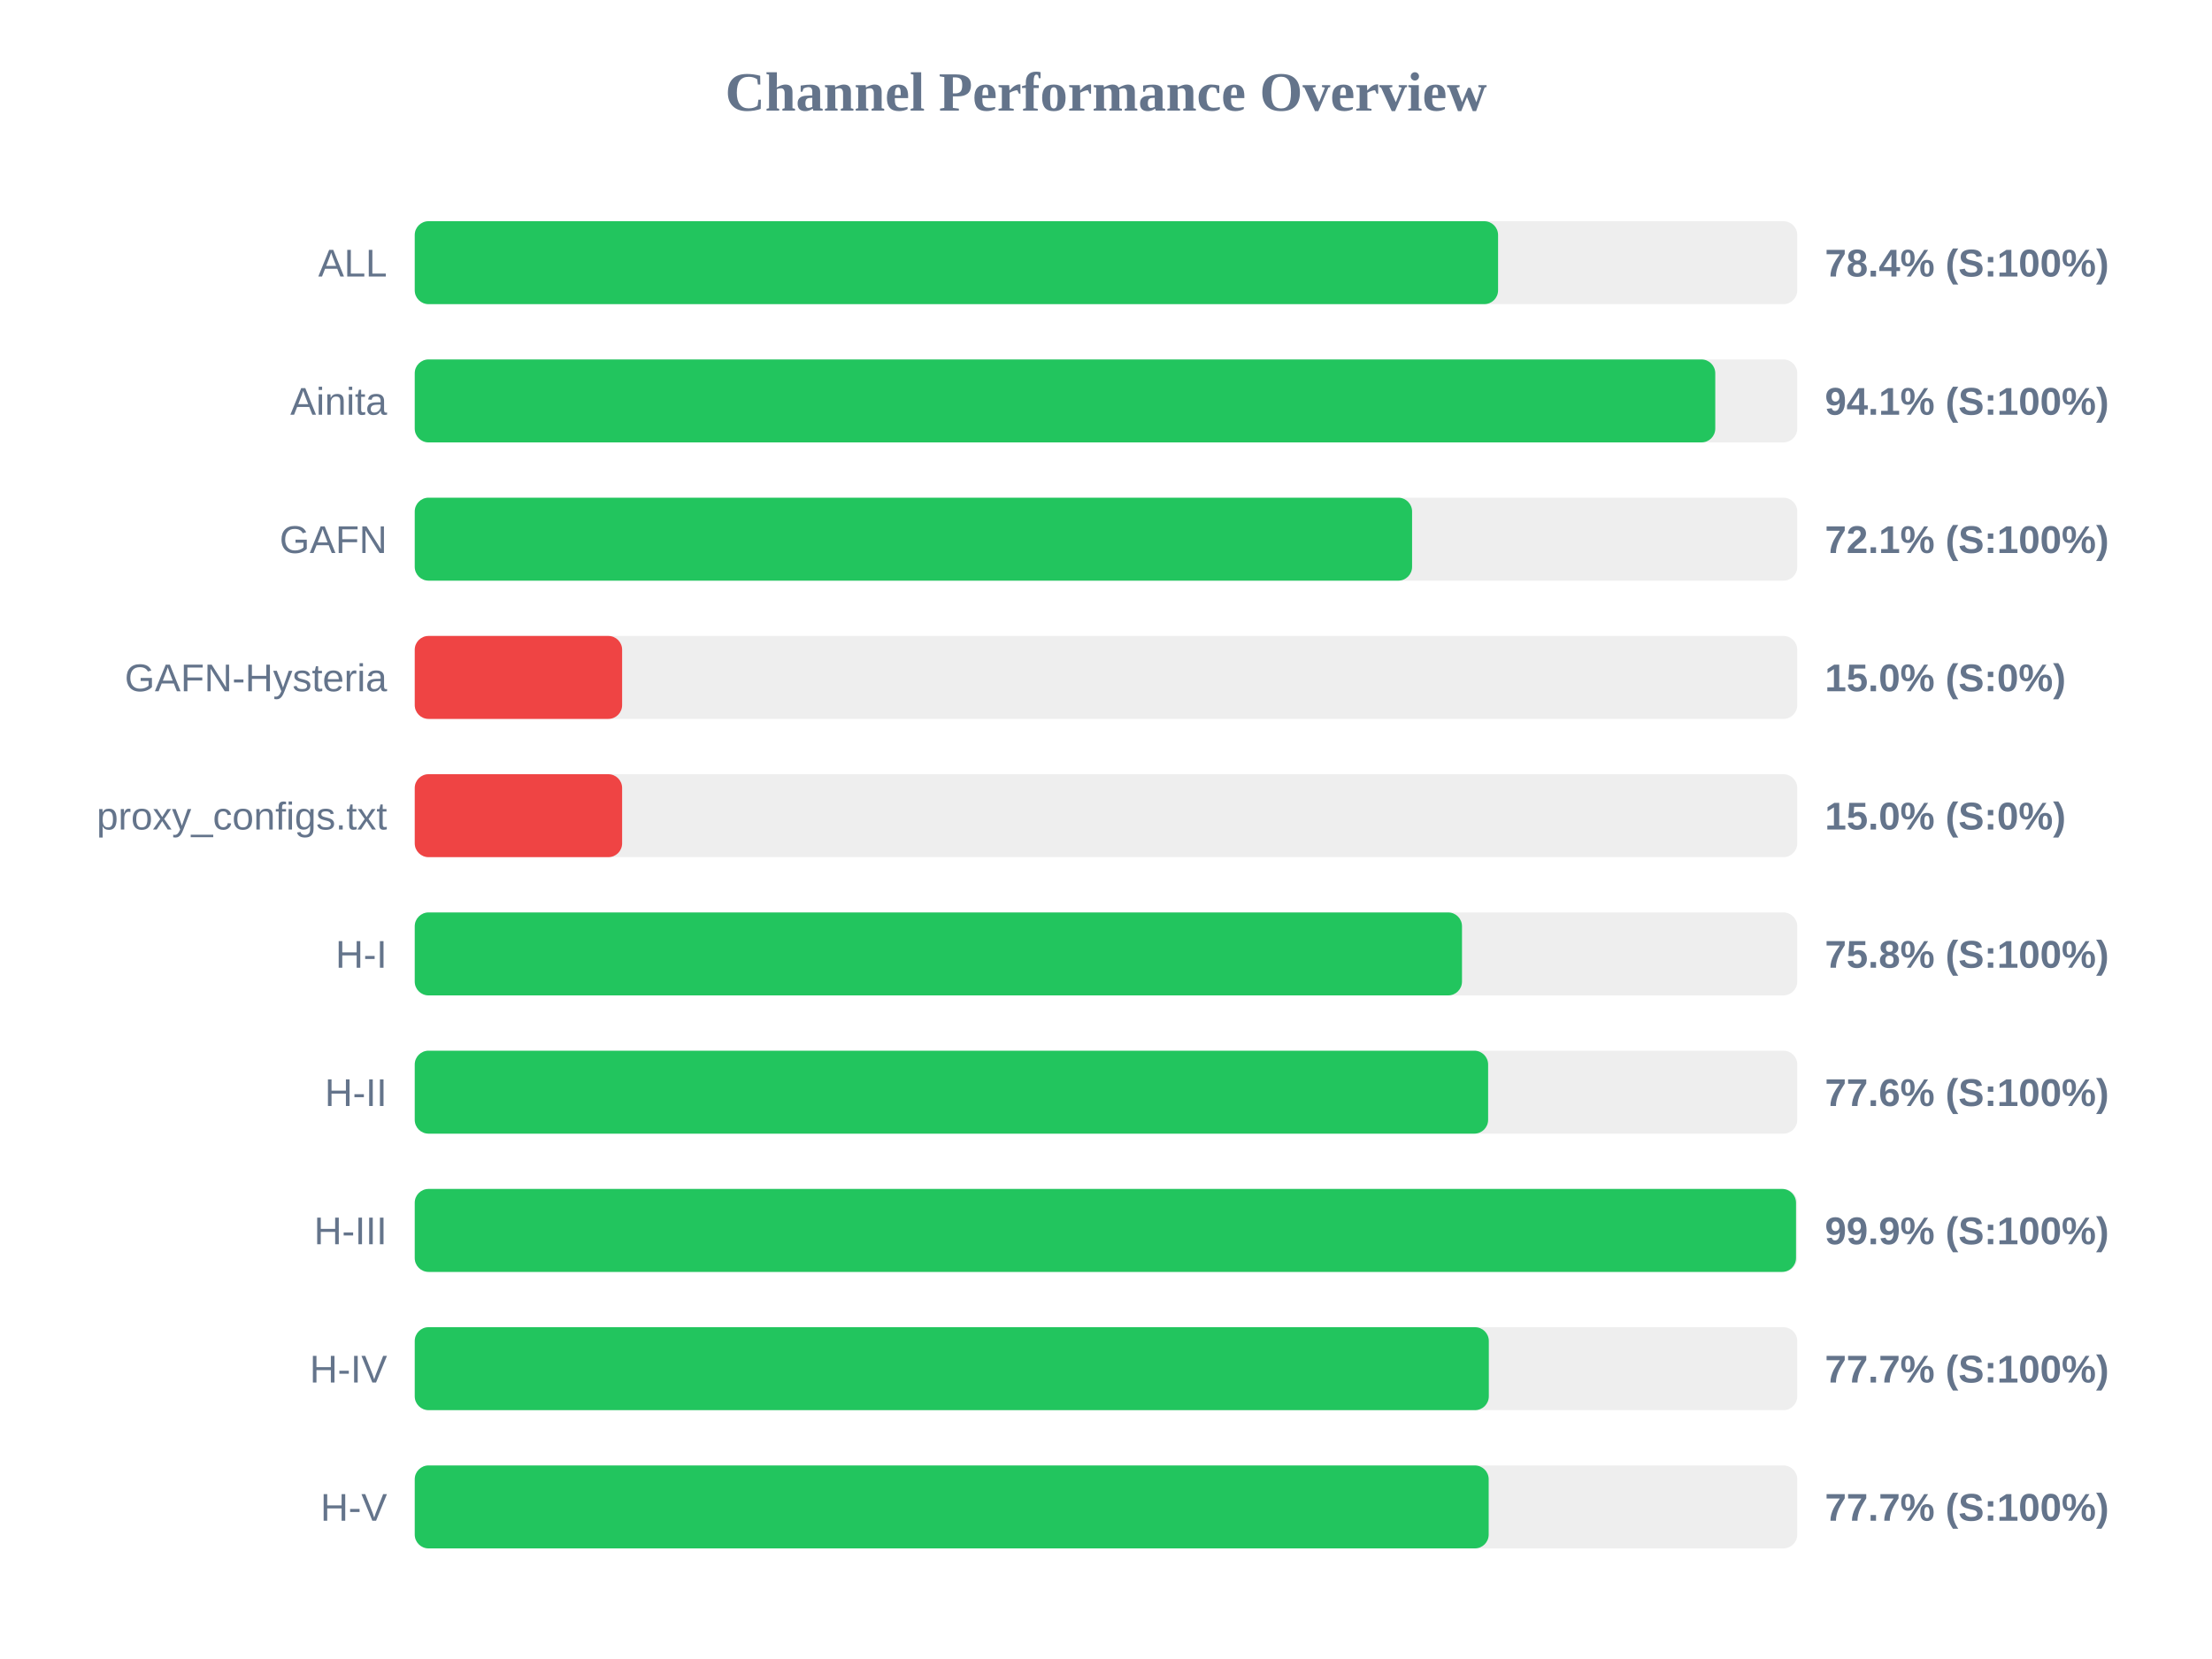
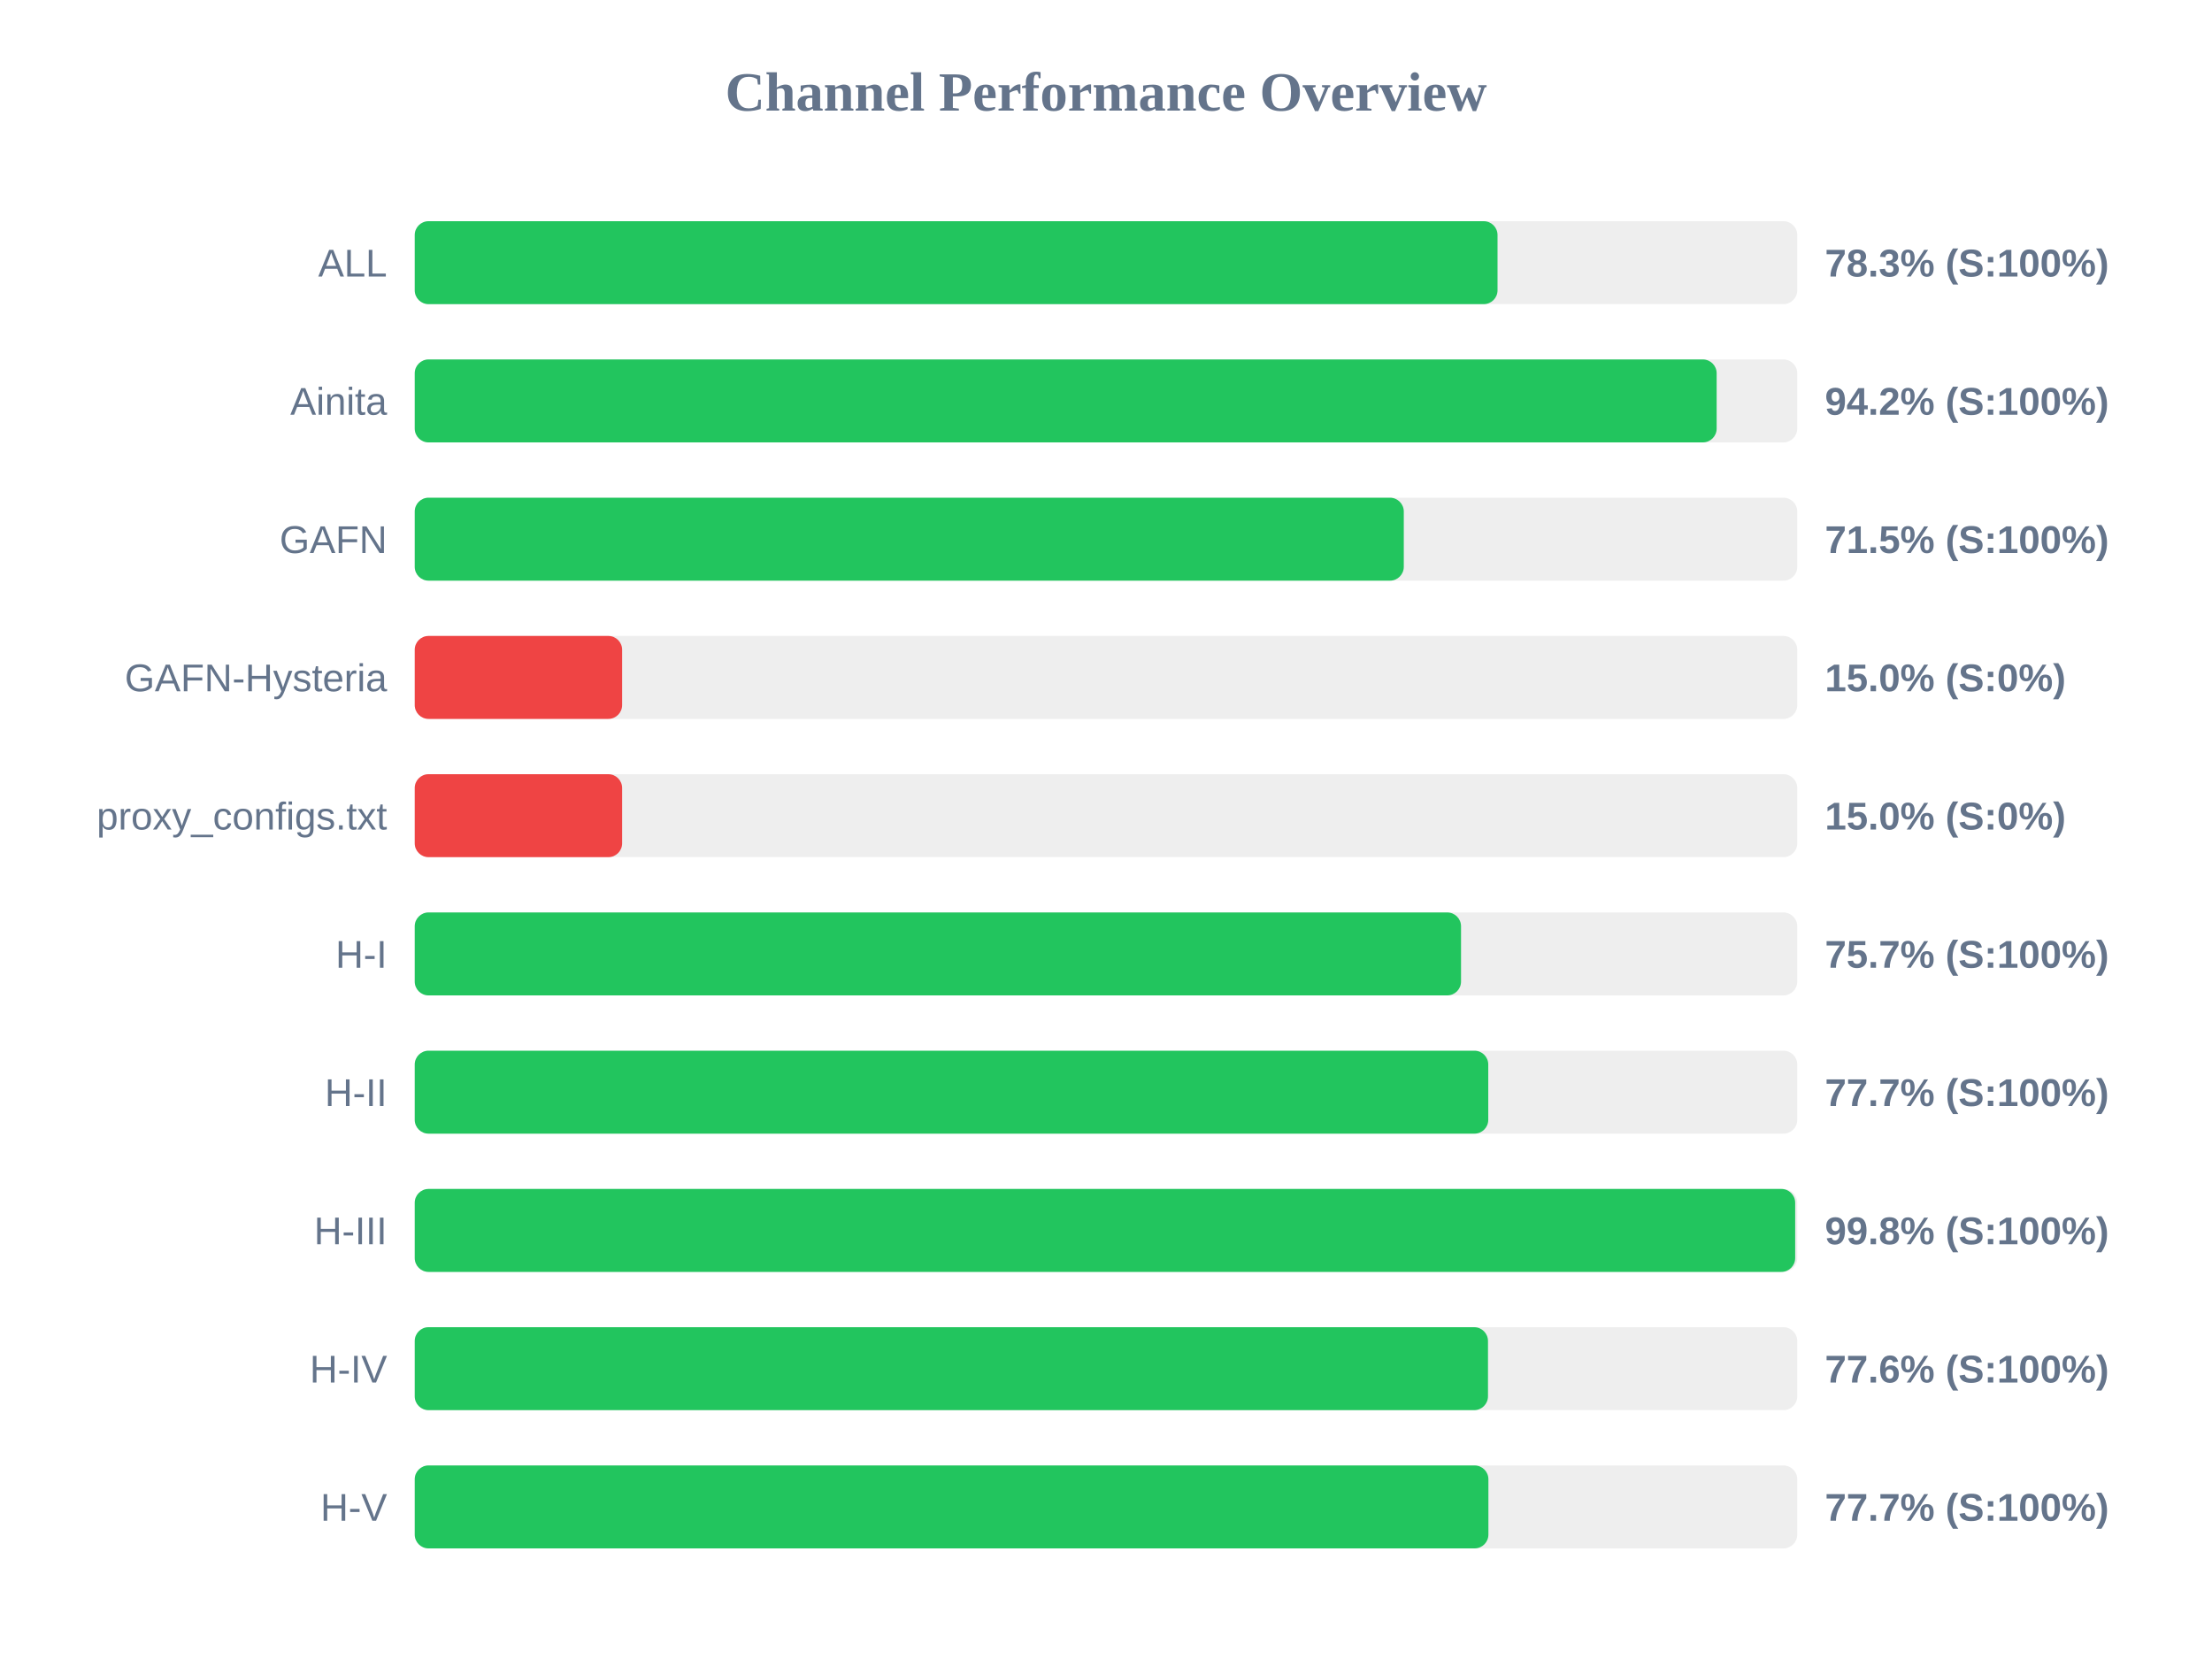
<svg xmlns="http://www.w3.org/2000/svg" width="800" height="600" version="1.1">
  <style>
        .row { font: 14px Arial; fill: #64748b; }
        .score { font: bold 14px Arial; fill: #64748b; }
    </style>
  <text x="400" y="40" text-anchor="middle" font-size="20px" font-weight="bold" fill="#64748b">Channel Performance Overview</text>
  <rect x="150" y="80" width="500" height="30" fill="#eee" rx="5" />
-   <rect x="150" y="80" width="391.8" height="30" fill="#22c55e" rx="5" />
+   <rect x="150" y="80" width="391.6" height="30" fill="#22c55e" rx="5" />
  <text x="140" y="100" text-anchor="end" class="row">ALL</text>
-   <text x="660" y="100" text-anchor="start" class="score">78.4% (S:100%)</text>
+   <text x="660" y="100" text-anchor="start" class="score">78.3% (S:100%)</text>
  <rect x="150" y="130" width="500" height="30" fill="#eee" rx="5" />
-   <rect x="150" y="130" width="470.35" height="30" fill="#22c55e" rx="5" />
+   <rect x="150" y="130" width="470.85" height="30" fill="#22c55e" rx="5" />
  <text x="140" y="150" text-anchor="end" class="row">Ainita</text>
-   <text x="660" y="150" text-anchor="start" class="score">94.1% (S:100%)</text>
+   <text x="660" y="150" text-anchor="start" class="score">94.2% (S:100%)</text>
  <rect x="150" y="180" width="500" height="30" fill="#eee" rx="5" />
-   <rect x="150" y="180" width="360.7" height="30" fill="#22c55e" rx="5" />
+   <rect x="150" y="180" width="357.7" height="30" fill="#22c55e" rx="5" />
  <text x="140" y="200" text-anchor="end" class="row">GAFN</text>
-   <text x="660" y="200" text-anchor="start" class="score">72.1% (S:100%)</text>
+   <text x="660" y="200" text-anchor="start" class="score">71.5% (S:100%)</text>
  <rect x="150" y="230" width="500" height="30" fill="#eee" rx="5" />
  <rect x="150" y="230" width="75.0" height="30" fill="#ef4444" rx="5" />
  <text x="140" y="250" text-anchor="end" class="row">GAFN-Hysteria</text>
  <text x="660" y="250" text-anchor="start" class="score">15.0% (S:0%)</text>
  <rect x="150" y="280" width="500" height="30" fill="#eee" rx="5" />
  <rect x="150" y="280" width="75.0" height="30" fill="#ef4444" rx="5" />
  <text x="140" y="300" text-anchor="end" class="row">proxy_configs.txt</text>
  <text x="660" y="300" text-anchor="start" class="score">15.0% (S:0%)</text>
  <rect x="150" y="330" width="500" height="30" fill="#eee" rx="5" />
-   <rect x="150" y="330" width="378.75" height="30" fill="#22c55e" rx="5" />
+   <rect x="150" y="330" width="378.4" height="30" fill="#22c55e" rx="5" />
  <text x="140" y="350" text-anchor="end" class="row">H-I</text>
-   <text x="660" y="350" text-anchor="start" class="score">75.8% (S:100%)</text>
+   <text x="660" y="350" text-anchor="start" class="score">75.7% (S:100%)</text>
  <rect x="150" y="380" width="500" height="30" fill="#eee" rx="5" />
-   <rect x="150" y="380" width="388.2" height="30" fill="#22c55e" rx="5" />
+   <rect x="150" y="380" width="388.25" height="30" fill="#22c55e" rx="5" />
  <text x="140" y="400" text-anchor="end" class="row">H-II</text>
-   <text x="660" y="400" text-anchor="start" class="score">77.6% (S:100%)</text>
+   <text x="660" y="400" text-anchor="start" class="score">77.7% (S:100%)</text>
  <rect x="150" y="430" width="500" height="30" fill="#eee" rx="5" />
-   <rect x="150" y="430" width="499.55" height="30" fill="#22c55e" rx="5" />
+   <rect x="150" y="430" width="499.25" height="30" fill="#22c55e" rx="5" />
  <text x="140" y="450" text-anchor="end" class="row">H-III</text>
-   <text x="660" y="450" text-anchor="start" class="score">99.9% (S:100%)</text>
+   <text x="660" y="450" text-anchor="start" class="score">99.8% (S:100%)</text>
  <rect x="150" y="480" width="500" height="30" fill="#eee" rx="5" />
-   <rect x="150" y="480" width="388.45" height="30" fill="#22c55e" rx="5" />
+   <rect x="150" y="480" width="388.15" height="30" fill="#22c55e" rx="5" />
  <text x="140" y="500" text-anchor="end" class="row">H-IV</text>
-   <text x="660" y="500" text-anchor="start" class="score">77.7% (S:100%)</text>
+   <text x="660" y="500" text-anchor="start" class="score">77.6% (S:100%)</text>
  <rect x="150" y="530" width="500" height="30" fill="#eee" rx="5" />
-   <rect x="150" y="530" width="388.4" height="30" fill="#22c55e" rx="5" />
+   <rect x="150" y="530" width="388.3" height="30" fill="#22c55e" rx="5" />
  <text x="140" y="550" text-anchor="end" class="row">H-V</text>
  <text x="660" y="550" text-anchor="start" class="score">77.7% (S:100%)</text>
</svg>
